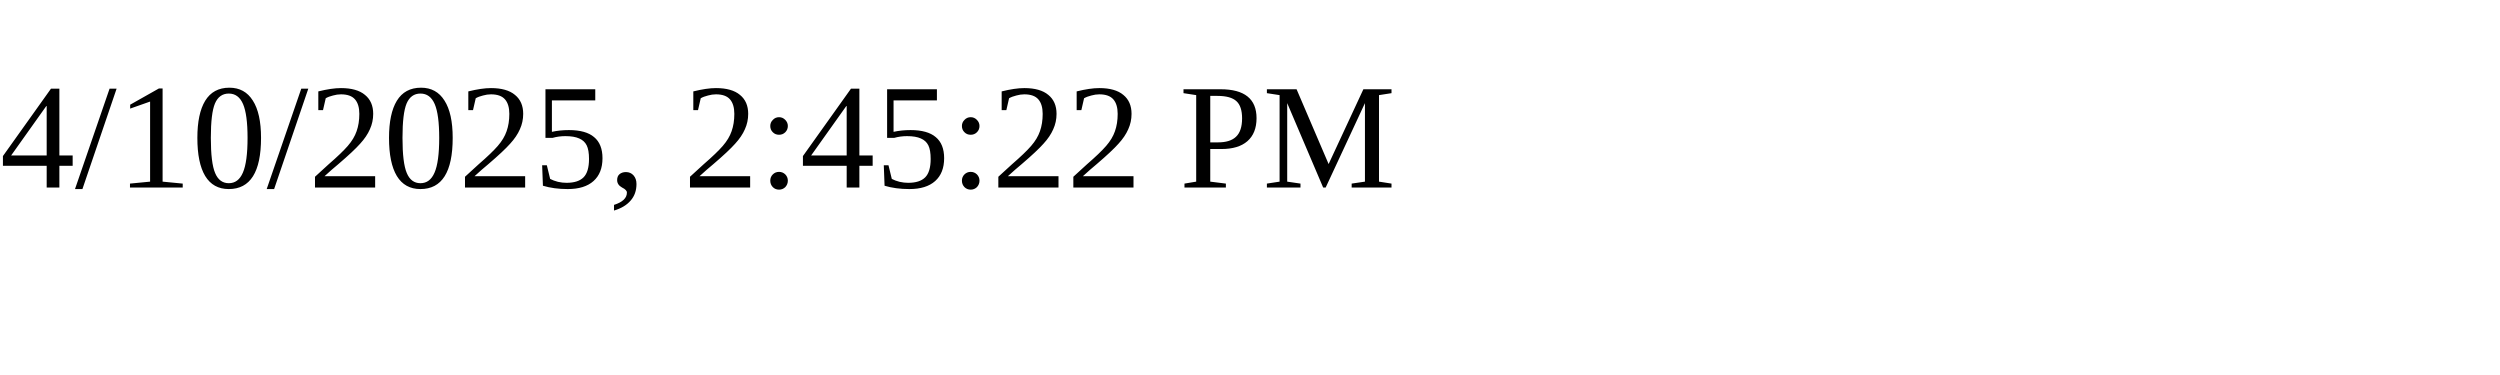
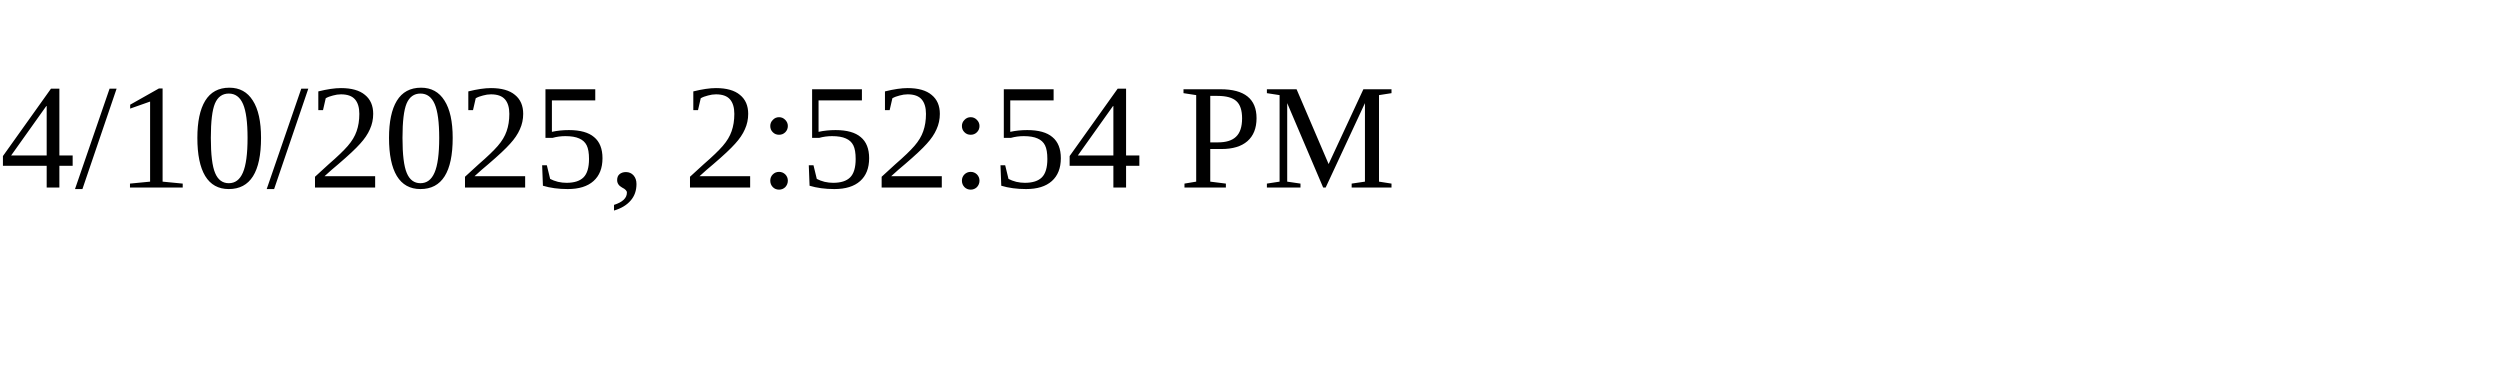
<svg xmlns="http://www.w3.org/2000/svg" height="30" width="200">
-   <text x="0" y="15">4/10/2025, 2:45:22 PM</text>
+   <text x="0" y="15">4/10/2025, 2:52:54 PM</text>
</svg>
